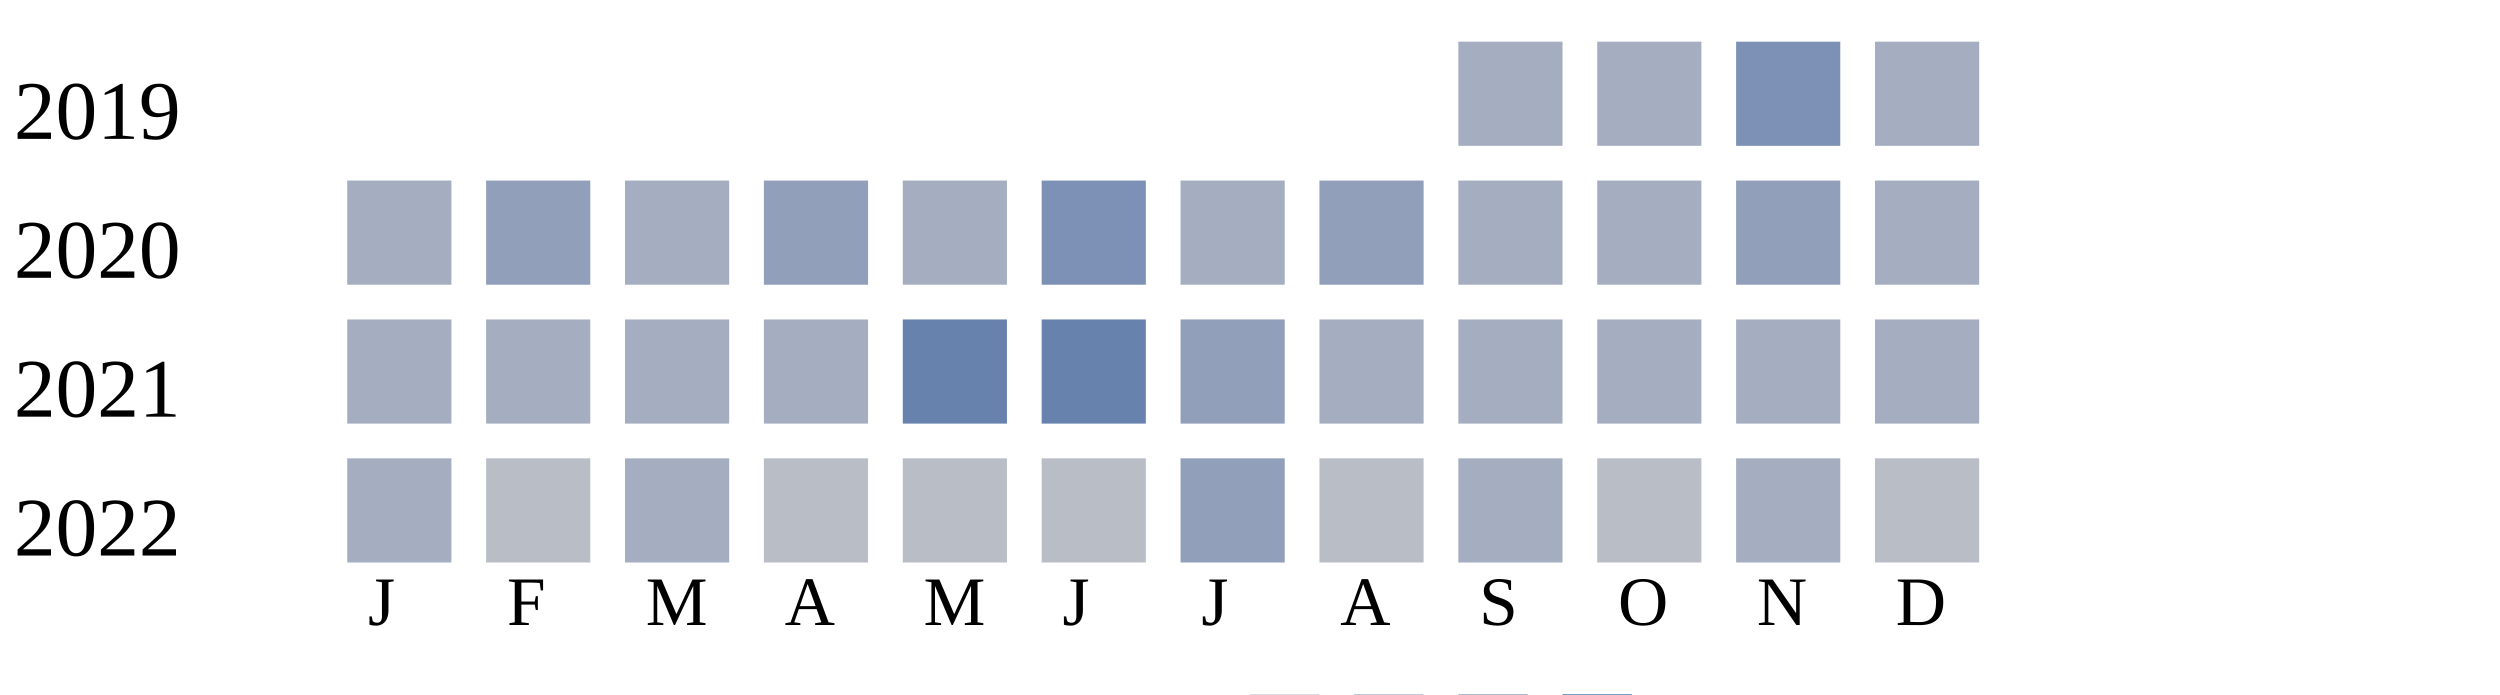
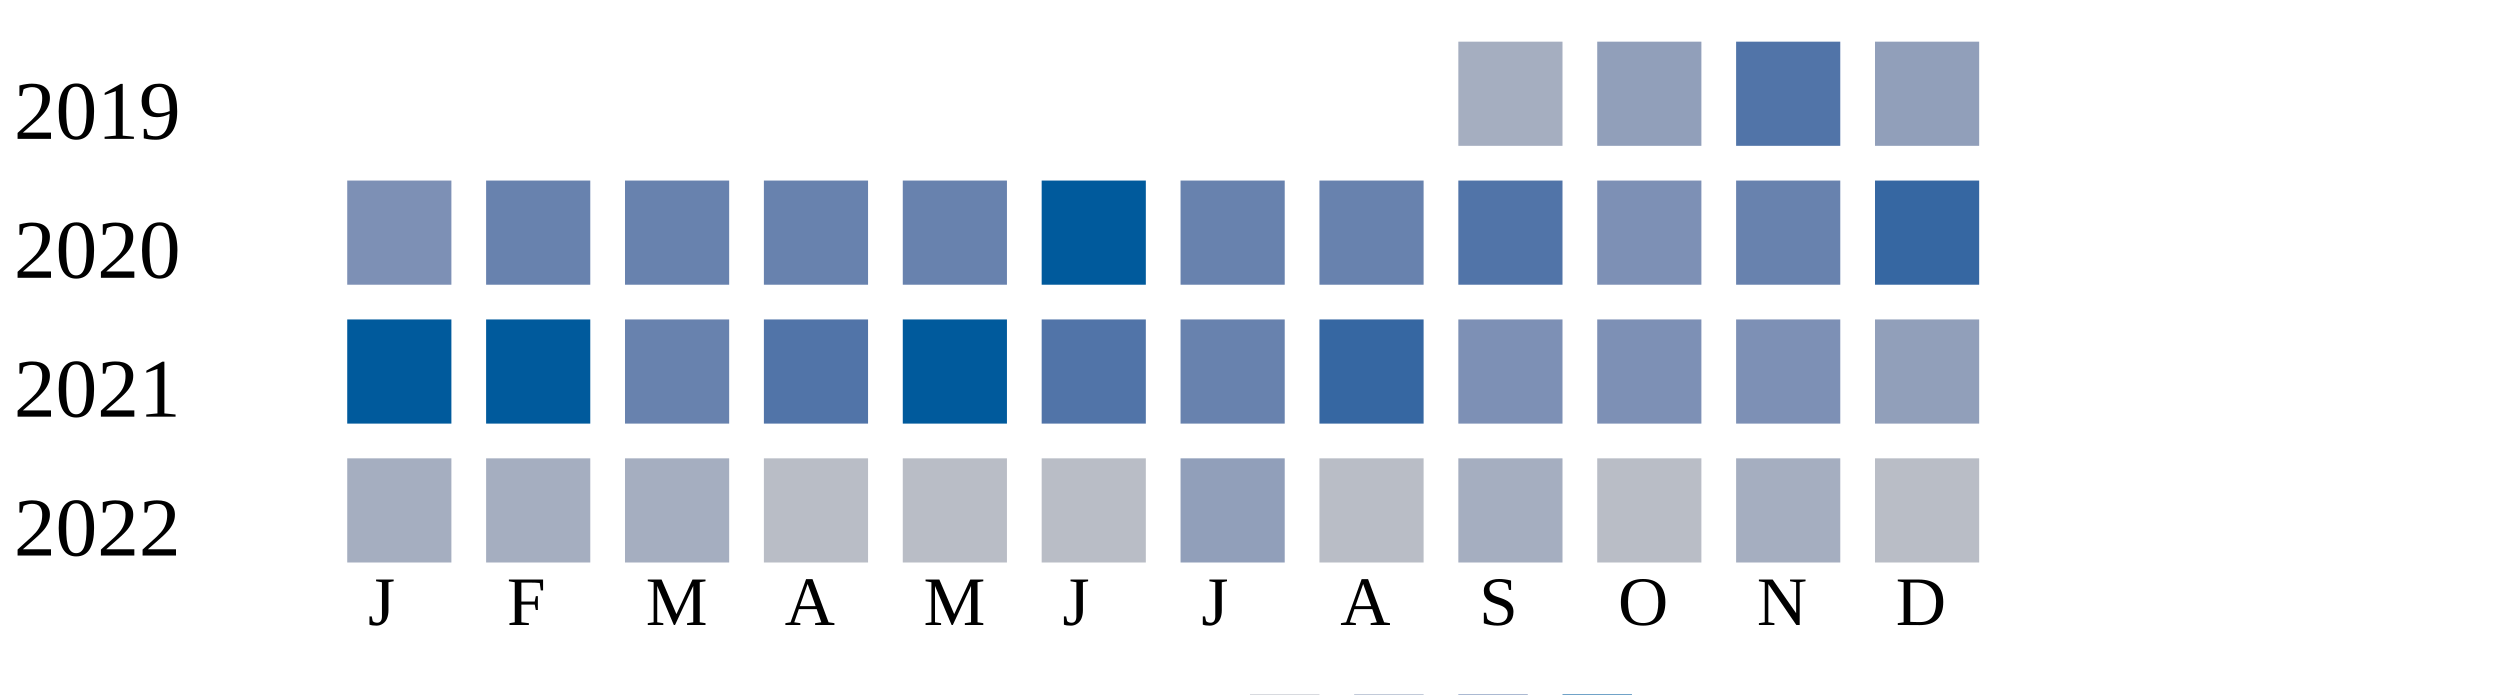
<svg xmlns="http://www.w3.org/2000/svg" width="360" height="100">
  <g transform="translate(0 0)">
    <text x="2" y="20">2019</text>
    <rect x="210" y="6" width="15" height="15" fill="#a5aec0" />
-     <rect x="230" y="6" width="15" height="15" fill="#a5aec0" />
-     <rect x="250" y="6" width="15" height="15" fill="#7d90b5" />
-     <rect x="270" y="6" width="15" height="15" fill="#a5aec0" />
+     <rect x="230" y="6" width="15" height="15" fill="#919fba" />
+     <rect x="250" y="6" width="15" height="15" fill="#5174a8" />
+     <rect x="270" y="6" width="15" height="15" fill="#919fba" />
  </g>
  <g transform="translate(0 20)">
    <text x="2" y="20">2020</text>
-     <rect x="50" y="6" width="15" height="15" fill="#a5aec0" />
-     <rect x="70" y="6" width="15" height="15" fill="#919fba" />
-     <rect x="90" y="6" width="15" height="15" fill="#a5aec0" />
-     <rect x="110" y="6" width="15" height="15" fill="#919fba" />
-     <rect x="130" y="6" width="15" height="15" fill="#a5aec0" />
-     <rect x="150" y="6" width="15" height="15" fill="#7d90b5" />
-     <rect x="170" y="6" width="15" height="15" fill="#a5aec0" />
-     <rect x="190" y="6" width="15" height="15" fill="#919fba" />
-     <rect x="210" y="6" width="15" height="15" fill="#a5aec0" />
-     <rect x="230" y="6" width="15" height="15" fill="#a5aec0" />
-     <rect x="250" y="6" width="15" height="15" fill="#919fba" />
-     <rect x="270" y="6" width="15" height="15" fill="#a5aec0" />
+     <rect x="50" y="6" width="15" height="15" fill="#7d90b5" />
+     <rect x="70" y="6" width="15" height="15" fill="#6882ae" />
+     <rect x="90" y="6" width="15" height="15" fill="#6882ae" />
+     <rect x="110" y="6" width="15" height="15" fill="#6882ae" />
+     <rect x="130" y="6" width="15" height="15" fill="#6882ae" />
+     <rect x="150" y="6" width="15" height="15" fill="#005a9c" />
+     <rect x="170" y="6" width="15" height="15" fill="#6882ae" />
+     <rect x="190" y="6" width="15" height="15" fill="#6882ae" />
+     <rect x="210" y="6" width="15" height="15" fill="#5174a8" />
+     <rect x="230" y="6" width="15" height="15" fill="#7d90b5" />
+     <rect x="250" y="6" width="15" height="15" fill="#6882ae" />
+     <rect x="270" y="6" width="15" height="15" fill="#3667a2" />
  </g>
  <g transform="translate(0 40)">
    <text x="2" y="20">2021</text>
-     <rect x="50" y="6" width="15" height="15" fill="#a5aec0" />
-     <rect x="70" y="6" width="15" height="15" fill="#a5aec0" />
-     <rect x="90" y="6" width="15" height="15" fill="#a5aec0" />
-     <rect x="110" y="6" width="15" height="15" fill="#a5aec0" />
-     <rect x="130" y="6" width="15" height="15" fill="#6882ae" />
-     <rect x="150" y="6" width="15" height="15" fill="#6882ae" />
-     <rect x="170" y="6" width="15" height="15" fill="#919fba" />
-     <rect x="190" y="6" width="15" height="15" fill="#a5aec0" />
-     <rect x="210" y="6" width="15" height="15" fill="#a5aec0" />
-     <rect x="230" y="6" width="15" height="15" fill="#a5aec0" />
-     <rect x="250" y="6" width="15" height="15" fill="#a5aec0" />
-     <rect x="270" y="6" width="15" height="15" fill="#a5aec0" />
+     <rect x="50" y="6" width="15" height="15" fill="#005a9c" />
+     <rect x="70" y="6" width="15" height="15" fill="#005a9c" />
+     <rect x="90" y="6" width="15" height="15" fill="#6882ae" />
+     <rect x="110" y="6" width="15" height="15" fill="#5174a8" />
+     <rect x="130" y="6" width="15" height="15" fill="#005a9c" />
+     <rect x="150" y="6" width="15" height="15" fill="#5174a8" />
+     <rect x="170" y="6" width="15" height="15" fill="#6882ae" />
+     <rect x="190" y="6" width="15" height="15" fill="#3667a2" />
+     <rect x="210" y="6" width="15" height="15" fill="#7d90b5" />
+     <rect x="230" y="6" width="15" height="15" fill="#7d90b5" />
+     <rect x="250" y="6" width="15" height="15" fill="#7d90b5" />
+     <rect x="270" y="6" width="15" height="15" fill="#919fba" />
  </g>
  <g transform="translate(0 60)">
    <text x="2" y="20">2022</text>
    <rect x="50" y="6" width="15" height="15" fill="#a5aec0" />
-     <rect x="70" y="6" width="15" height="15" fill="#b9bdc6" />
+     <rect x="70" y="6" width="15" height="15" fill="#a5aec0" />
    <rect x="90" y="6" width="15" height="15" fill="#a5aec0" />
    <rect x="110" y="6" width="15" height="15" fill="#b9bdc6" />
    <rect x="130" y="6" width="15" height="15" fill="#b9bdc6" />
    <rect x="150" y="6" width="15" height="15" fill="#b9bdc6" />
    <rect x="170" y="6" width="15" height="15" fill="#919fba" />
    <rect x="190" y="6" width="15" height="15" fill="#b9bdc6" />
    <rect x="210" y="6" width="15" height="15" fill="#a5aec0" />
    <rect x="230" y="6" width="15" height="15" fill="#b9bdc6" />
    <rect x="250" y="6" width="15" height="15" fill="#a5aec0" />
    <rect x="270" y="6" width="15" height="15" fill="#b9bdc6" />
  </g>
  <text style="font-size: 10px; text-align: center" x="53" y="90">J</text>
  <text style="font-size: 10px; text-align: center" x="73" y="90">F</text>
  <text style="font-size: 10px; text-align: center" x="93" y="90">M</text>
  <text style="font-size: 10px; text-align: center" x="113" y="90">A</text>
  <text style="font-size: 10px; text-align: center" x="133" y="90">M</text>
  <text style="font-size: 10px; text-align: center" x="153" y="90">J</text>
  <text style="font-size: 10px; text-align: center" x="173" y="90">J</text>
  <text style="font-size: 10px; text-align: center" x="193" y="90">A</text>
  <text style="font-size: 10px; text-align: center" x="213" y="90">S</text>
  <text style="font-size: 10px; text-align: center" x="233" y="90">O</text>
  <text style="font-size: 10px; text-align: center" x="253" y="90">N</text>
  <text style="font-size: 10px; text-align: center" x="273" y="90">D</text>
  <text style="font-size: 10px;" x="155" y="109">Less</text>
  <rect fill="#b9bdc6" width="10" height="10" x="180" y="100" />
  <rect fill="#919fba" width="10" height="10" x="195" y="100" />
  <rect fill="#6882ae" width="10" height="10" x="210" y="100" />
  <rect fill="#005a9c" width="10" height="10" x="225" y="100" />
  <text x="240" y="109" style="font-size: 10px;">More</text>
</svg>
